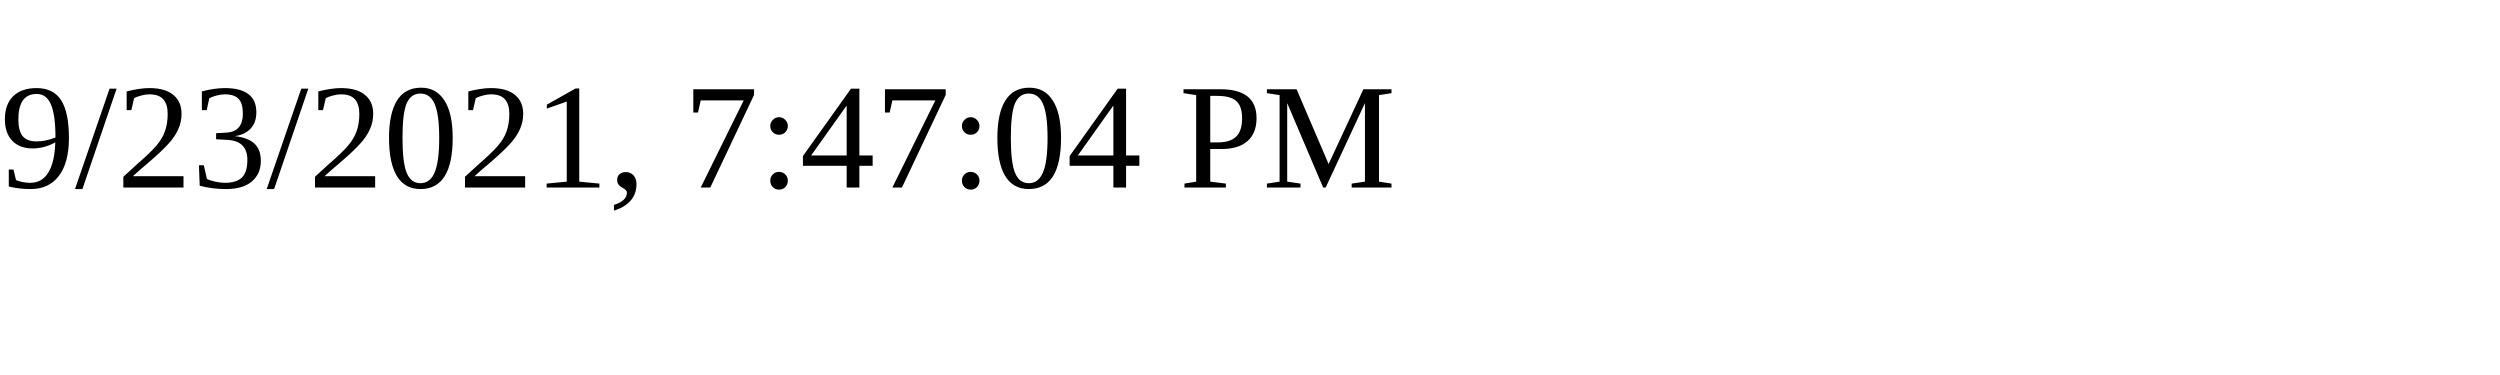
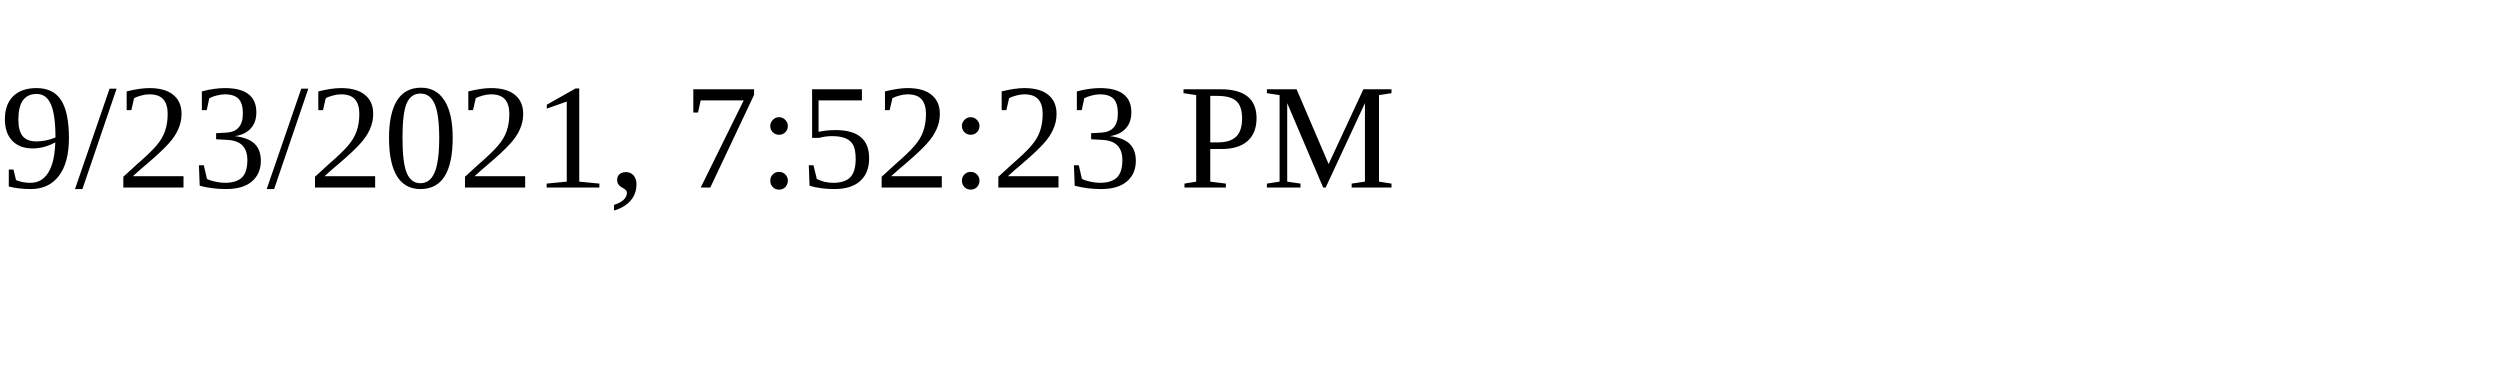
<svg xmlns="http://www.w3.org/2000/svg" height="30" width="200">
-   <text x="0" y="15">9/23/2021, 7:47:04 PM</text>
+   <text x="0" y="15">9/23/2021, 7:52:23 PM</text>
</svg>
